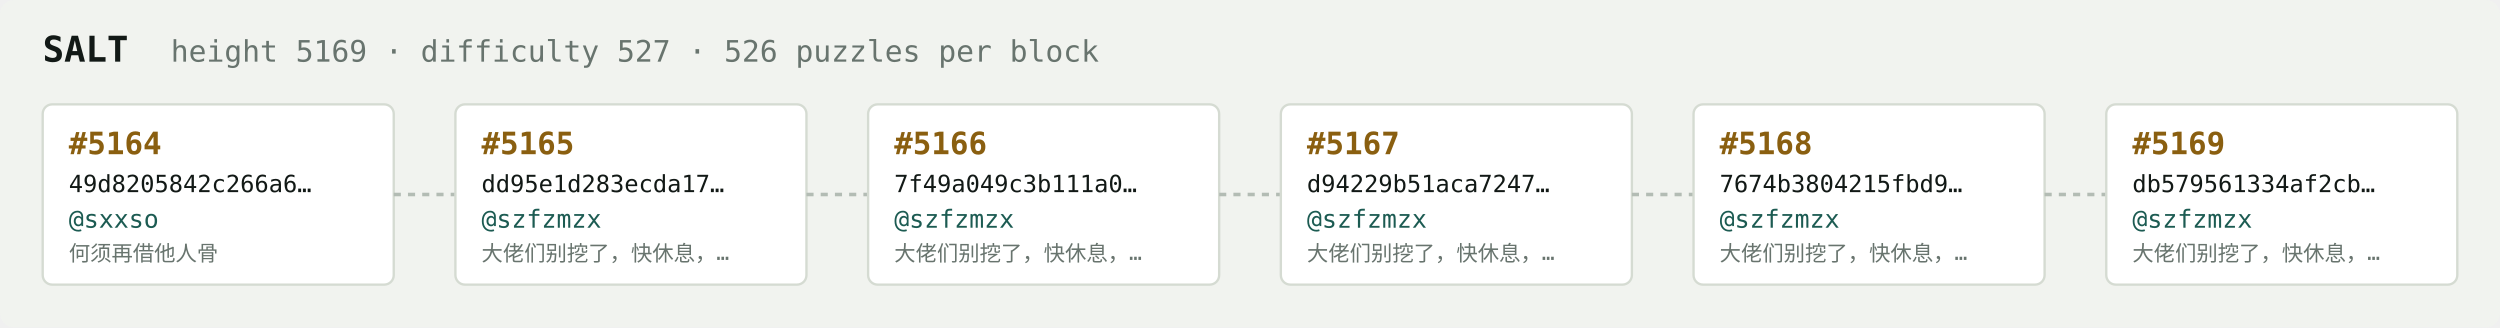
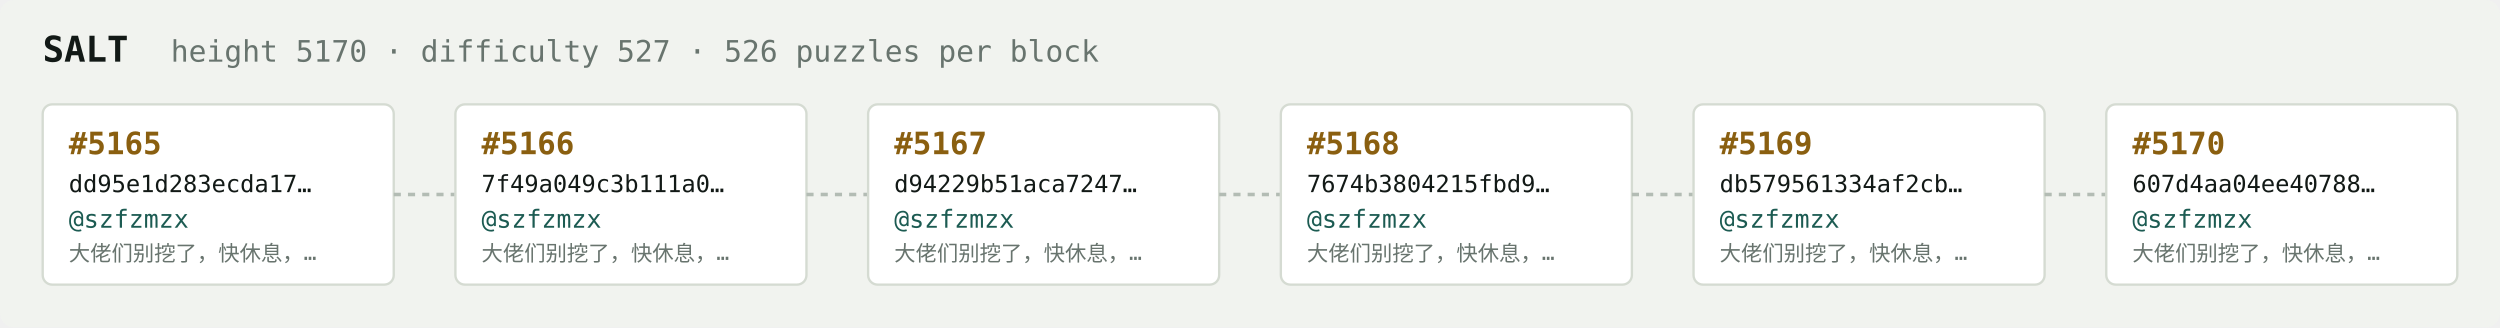
<svg xmlns="http://www.w3.org/2000/svg" width="1054" height="138" viewBox="0 0 1054 138" font-family="ui-monospace,SFMono-Regular,Menlo,monospace">
  <rect fill="#f1f3ef" width="1054" height="138" rx="6" />
  <text x="18" y="26" fill="#121916" font-size="15" font-weight="700">SALT</text>
-   <text x="72" y="26" fill="#68746e" font-size="12.5">height 5169 · difficulty 527 · 526 puzzles per block</text>
+   <text x="72" y="26" fill="#68746e" font-size="12.5">height 5170 · difficulty 527 · 526 puzzles per block</text>
  <rect x="18" y="44" width="148" height="76" rx="4" fill="#ffffff" stroke="#d5dbd2" stroke-width="1" />
-   <text x="29" y="65" fill="#8a5f10" font-size="13" font-weight="700">#5164</text>
-   <text x="29" y="81" fill="#121916" font-size="10">49d8205842c266a6…</text>
-   <text x="29" y="96" fill="#1c5b52" font-size="10.5">@sxxso</text>
-   <text x="29" y="110" fill="#68746e" font-size="9">何须再借他人骨</text>
+   <text x="29" y="65" fill="#8a5f10" font-size="13" font-weight="700">#5165</text>
+   <text x="29" y="81" fill="#121916" font-size="10">dd95e1d283ecda17…</text>
+   <text x="29" y="96" fill="#1c5b52" font-size="10.5">@szfzmzx</text>
+   <text x="29" y="110" fill="#68746e" font-size="9">大佬们别挖了，快休息，…</text>
  <line x1="166" y1="82.0" x2="192" y2="82.0" stroke="#b3bcb4" stroke-width="1.5" stroke-dasharray="3 3" />
  <rect x="192" y="44" width="148" height="76" rx="4" fill="#ffffff" stroke="#d5dbd2" stroke-width="1" />
-   <text x="203" y="65" fill="#8a5f10" font-size="13" font-weight="700">#5165</text>
-   <text x="203" y="81" fill="#121916" font-size="10">dd95e1d283ecda17…</text>
+   <text x="203" y="65" fill="#8a5f10" font-size="13" font-weight="700">#5166</text>
+   <text x="203" y="81" fill="#121916" font-size="10">7f49a049c3b111a0…</text>
  <text x="203" y="96" fill="#1c5b52" font-size="10.5">@szfzmzx</text>
  <text x="203" y="110" fill="#68746e" font-size="9">大佬们别挖了，快休息，…</text>
  <line x1="340" y1="82.0" x2="366" y2="82.0" stroke="#b3bcb4" stroke-width="1.5" stroke-dasharray="3 3" />
  <rect x="366" y="44" width="148" height="76" rx="4" fill="#ffffff" stroke="#d5dbd2" stroke-width="1" />
-   <text x="377" y="65" fill="#8a5f10" font-size="13" font-weight="700">#5166</text>
-   <text x="377" y="81" fill="#121916" font-size="10">7f49a049c3b111a0…</text>
+   <text x="377" y="65" fill="#8a5f10" font-size="13" font-weight="700">#5167</text>
+   <text x="377" y="81" fill="#121916" font-size="10">d94229b51aca7247…</text>
  <text x="377" y="96" fill="#1c5b52" font-size="10.5">@szfzmzx</text>
  <text x="377" y="110" fill="#68746e" font-size="9">大佬们别挖了，快休息，…</text>
  <line x1="514" y1="82.0" x2="540" y2="82.0" stroke="#b3bcb4" stroke-width="1.5" stroke-dasharray="3 3" />
  <rect x="540" y="44" width="148" height="76" rx="4" fill="#ffffff" stroke="#d5dbd2" stroke-width="1" />
-   <text x="551" y="65" fill="#8a5f10" font-size="13" font-weight="700">#5167</text>
-   <text x="551" y="81" fill="#121916" font-size="10">d94229b51aca7247…</text>
+   <text x="551" y="65" fill="#8a5f10" font-size="13" font-weight="700">#5168</text>
+   <text x="551" y="81" fill="#121916" font-size="10">7674b3804215fbd9…</text>
  <text x="551" y="96" fill="#1c5b52" font-size="10.5">@szfzmzx</text>
  <text x="551" y="110" fill="#68746e" font-size="9">大佬们别挖了，快休息，…</text>
  <line x1="688" y1="82.0" x2="714" y2="82.0" stroke="#b3bcb4" stroke-width="1.5" stroke-dasharray="3 3" />
  <rect x="714" y="44" width="148" height="76" rx="4" fill="#ffffff" stroke="#d5dbd2" stroke-width="1" />
-   <text x="725" y="65" fill="#8a5f10" font-size="13" font-weight="700">#5168</text>
-   <text x="725" y="81" fill="#121916" font-size="10">7674b3804215fbd9…</text>
+   <text x="725" y="65" fill="#8a5f10" font-size="13" font-weight="700">#5169</text>
+   <text x="725" y="81" fill="#121916" font-size="10">db579561334af2cb…</text>
  <text x="725" y="96" fill="#1c5b52" font-size="10.5">@szfzmzx</text>
  <text x="725" y="110" fill="#68746e" font-size="9">大佬们别挖了，快休息，…</text>
  <line x1="862" y1="82.0" x2="888" y2="82.0" stroke="#b3bcb4" stroke-width="1.5" stroke-dasharray="3 3" />
  <rect x="888" y="44" width="148" height="76" rx="4" fill="#ffffff" stroke="#d5dbd2" stroke-width="1" />
-   <text x="899" y="65" fill="#8a5f10" font-size="13" font-weight="700">#5169</text>
-   <text x="899" y="81" fill="#121916" font-size="10">db579561334af2cb…</text>
+   <text x="899" y="65" fill="#8a5f10" font-size="13" font-weight="700">#5170</text>
+   <text x="899" y="81" fill="#121916" font-size="10">607d4aa04ee40788…</text>
  <text x="899" y="96" fill="#1c5b52" font-size="10.5">@szfzmzx</text>
  <text x="899" y="110" fill="#68746e" font-size="9">大佬们别挖了，快休息，…</text>
</svg>
